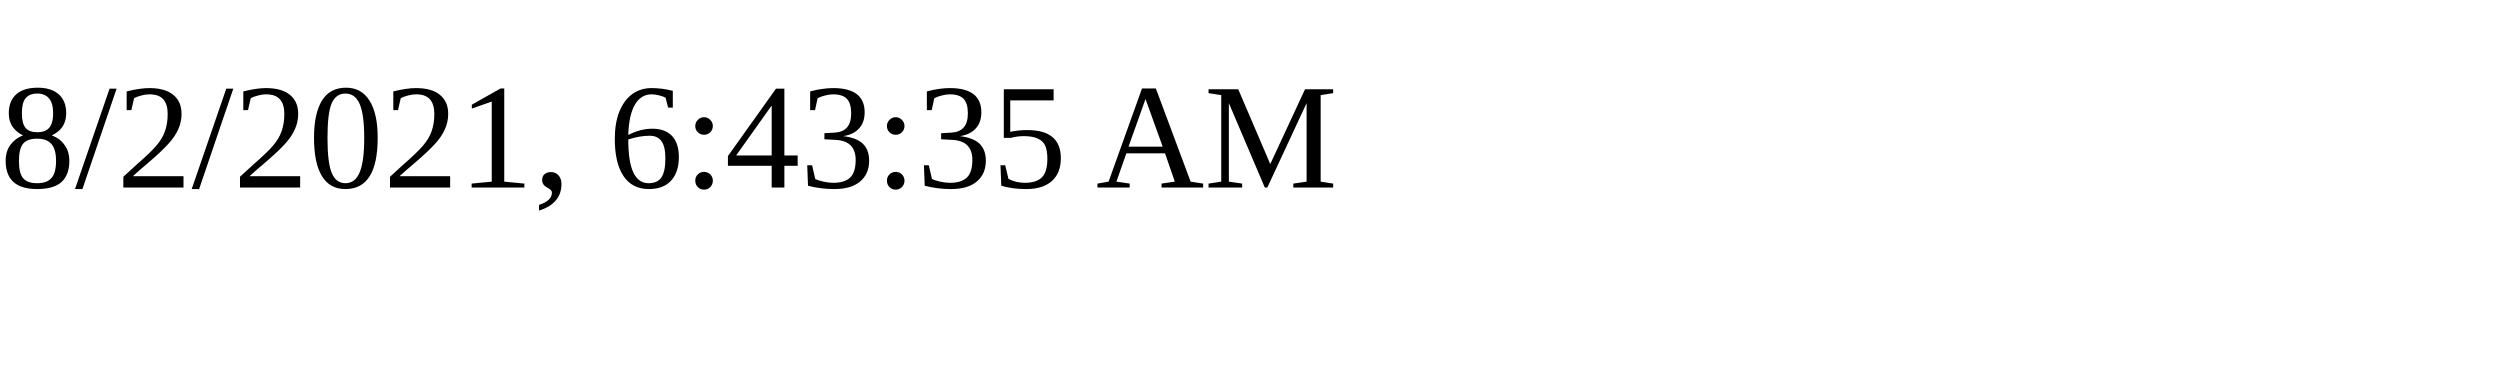
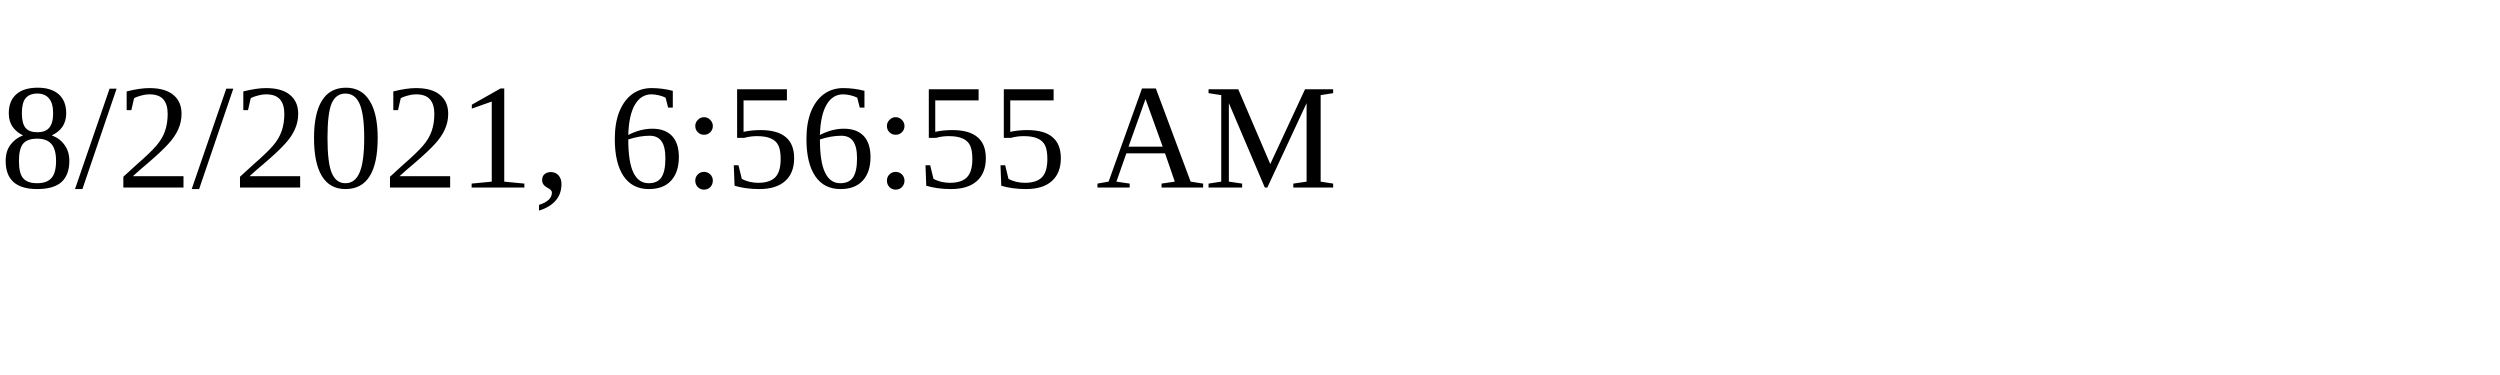
<svg xmlns="http://www.w3.org/2000/svg" height="30" width="200">
-   <text x="0" y="15">8/2/2021, 6:43:35 AM</text>
+   <text x="0" y="15">8/2/2021, 6:56:55 AM</text>
</svg>
